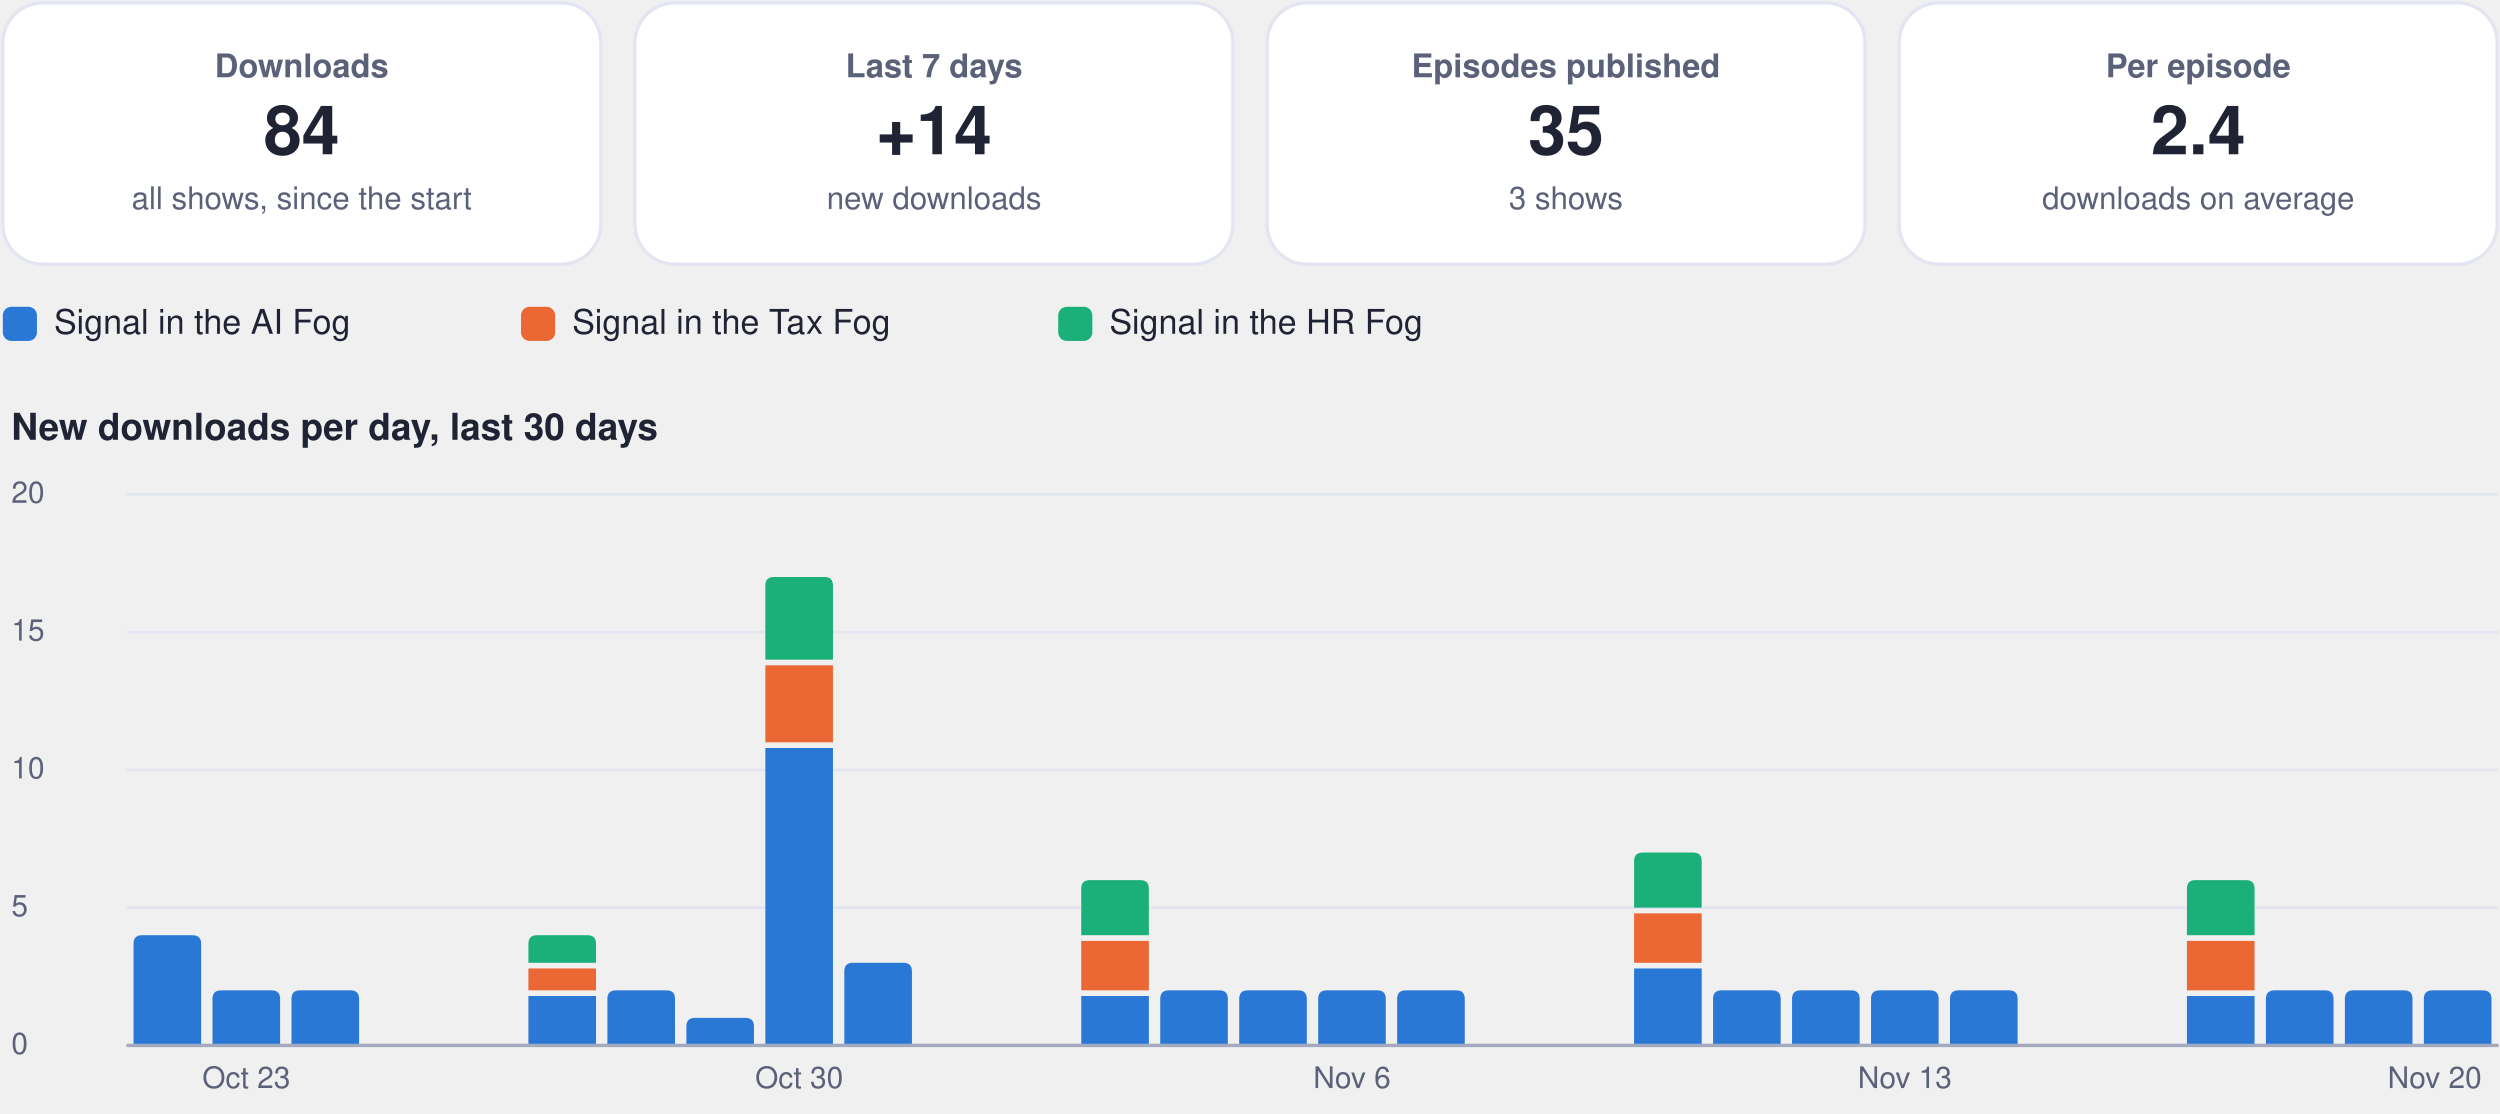
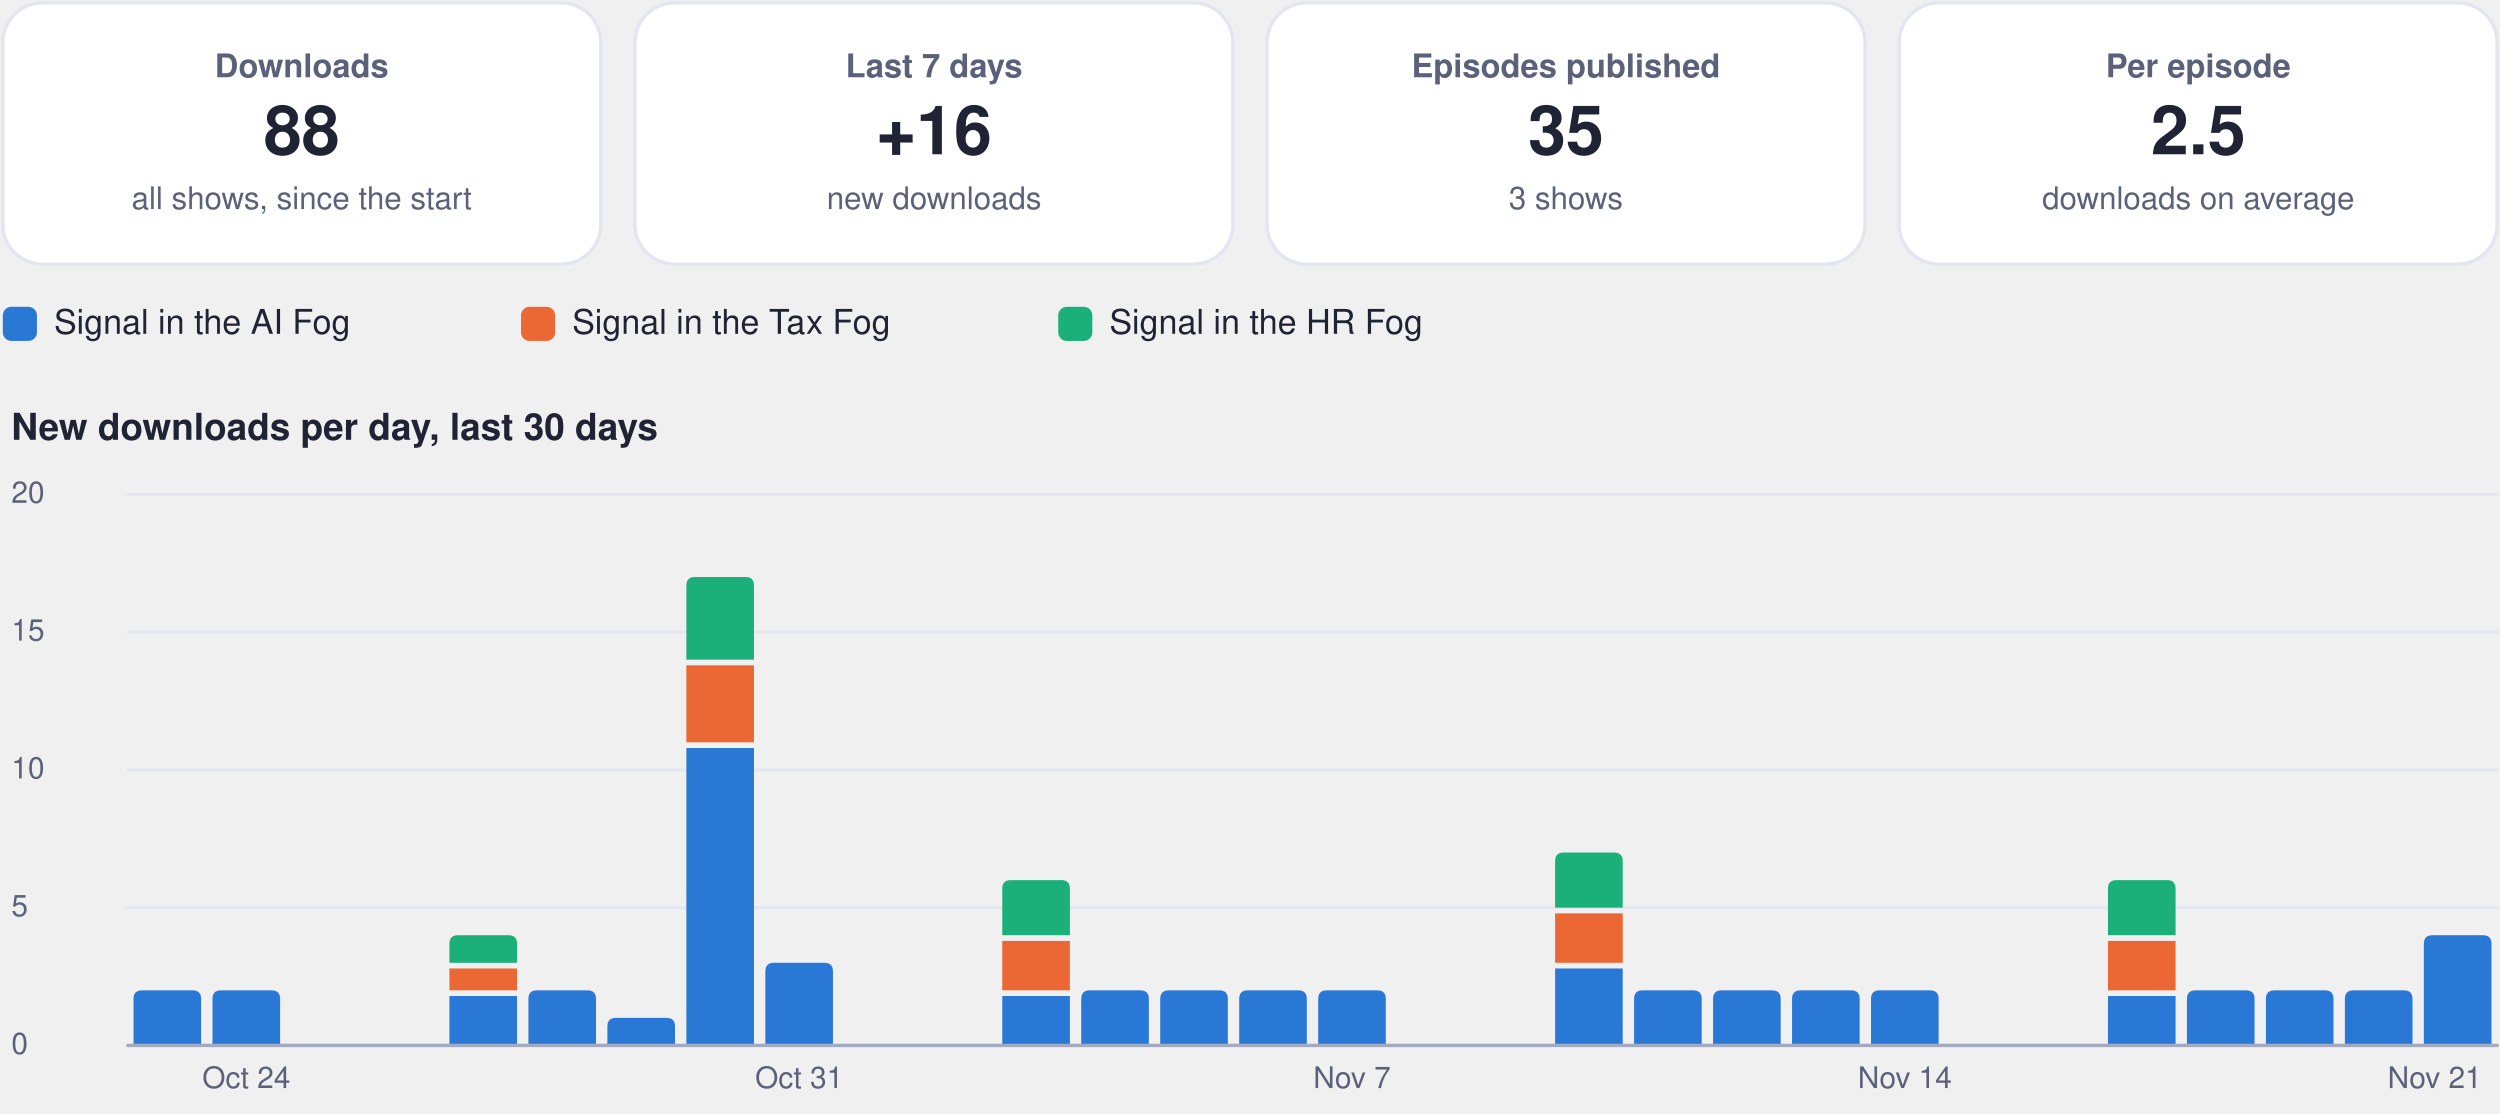
<svg xmlns="http://www.w3.org/2000/svg" viewBox="0 0 880 392" width="880" height="392" role="img" aria-label="Usage dashboard">
  <rect x="1.0" y="1.0" width="210.5" height="92.0" rx="14" fill="#ffffff" stroke="#e3e6f0" stroke-width="1.2" />
  <g class="box">
    <rect x="5.0" y="10.0" width="202.5" height="74.0" rx="12" fill="none" stroke="none" stroke-width="1.2" class="frame" />
    <text x="106.2" y="27.2" font-family="-apple-system, BlinkMacSystemFont, 'Segoe UI', Helvetica, Arial, sans-serif" font-size="11.5" font-weight="600" fill="#5b6178" text-anchor="middle">Downloads</text>
-     <text x="106.2" y="54.3" font-family="-apple-system, BlinkMacSystemFont, 'Segoe UI', Helvetica, Arial, sans-serif" font-size="24" font-weight="750" fill="#1f2333" text-anchor="middle">84</text>
+     <text x="106.2" y="54.3" font-family="-apple-system, BlinkMacSystemFont, 'Segoe UI', Helvetica, Arial, sans-serif" font-size="24" font-weight="750" fill="#1f2333" text-anchor="middle">88</text>
    <text x="106.2" y="73.6" font-family="-apple-system, BlinkMacSystemFont, 'Segoe UI', Helvetica, Arial, sans-serif" font-size="11" font-weight="400" fill="#5b6178" text-anchor="middle">all shows, since the start</text>
  </g>
  <rect x="223.5" y="1.0" width="210.5" height="92.0" rx="14" fill="#ffffff" stroke="#e3e6f0" stroke-width="1.2" />
  <g class="box">
    <rect x="227.5" y="10.0" width="202.5" height="74.0" rx="12" fill="none" stroke="none" stroke-width="1.2" class="frame" />
    <text x="328.8" y="27.2" font-family="-apple-system, BlinkMacSystemFont, 'Segoe UI', Helvetica, Arial, sans-serif" font-size="11.5" font-weight="600" fill="#5b6178" text-anchor="middle">Last 7 days</text>
-     <text x="328.8" y="54.3" font-family="-apple-system, BlinkMacSystemFont, 'Segoe UI', Helvetica, Arial, sans-serif" font-size="24" font-weight="750" fill="#1f2333" text-anchor="middle">+14</text>
+     <text x="328.8" y="54.3" font-family="-apple-system, BlinkMacSystemFont, 'Segoe UI', Helvetica, Arial, sans-serif" font-size="24" font-weight="750" fill="#1f2333" text-anchor="middle">+16</text>
    <text x="328.8" y="73.6" font-family="-apple-system, BlinkMacSystemFont, 'Segoe UI', Helvetica, Arial, sans-serif" font-size="11" font-weight="400" fill="#5b6178" text-anchor="middle">new downloads</text>
  </g>
  <rect x="446.0" y="1.0" width="210.5" height="92.0" rx="14" fill="#ffffff" stroke="#e3e6f0" stroke-width="1.2" />
  <g class="box">
    <rect x="450.0" y="10.0" width="202.5" height="74.0" rx="12" fill="none" stroke="none" stroke-width="1.2" class="frame" />
    <text x="551.2" y="27.2" font-family="-apple-system, BlinkMacSystemFont, 'Segoe UI', Helvetica, Arial, sans-serif" font-size="11.5" font-weight="600" fill="#5b6178" text-anchor="middle">Episodes published</text>
    <text x="551.2" y="54.3" font-family="-apple-system, BlinkMacSystemFont, 'Segoe UI', Helvetica, Arial, sans-serif" font-size="24" font-weight="750" fill="#1f2333" text-anchor="middle">35</text>
    <text x="551.2" y="73.6" font-family="-apple-system, BlinkMacSystemFont, 'Segoe UI', Helvetica, Arial, sans-serif" font-size="11" font-weight="400" fill="#5b6178" text-anchor="middle">3 shows</text>
  </g>
  <rect x="668.5" y="1.0" width="210.5" height="92.0" rx="14" fill="#ffffff" stroke="#e3e6f0" stroke-width="1.2" />
  <g class="box">
    <rect x="672.5" y="10.0" width="202.5" height="74.0" rx="12" fill="none" stroke="none" stroke-width="1.2" class="frame" />
    <text x="773.8" y="27.2" font-family="-apple-system, BlinkMacSystemFont, 'Segoe UI', Helvetica, Arial, sans-serif" font-size="11.5" font-weight="600" fill="#5b6178" text-anchor="middle">Per episode</text>
-     <text x="773.8" y="54.3" font-family="-apple-system, BlinkMacSystemFont, 'Segoe UI', Helvetica, Arial, sans-serif" font-size="24" font-weight="750" fill="#1f2333" text-anchor="middle">2.4</text>
+     <text x="773.8" y="54.3" font-family="-apple-system, BlinkMacSystemFont, 'Segoe UI', Helvetica, Arial, sans-serif" font-size="24" font-weight="750" fill="#1f2333" text-anchor="middle">2.5</text>
    <text x="773.8" y="73.6" font-family="-apple-system, BlinkMacSystemFont, 'Segoe UI', Helvetica, Arial, sans-serif" font-size="11" font-weight="400" fill="#5b6178" text-anchor="middle">downloads on average</text>
  </g>
  <rect x="1.0" y="108.0" width="12.0" height="12.0" rx="3" fill="#2a78d6" stroke="none" stroke-width="1.2" />
  <g class="box">
    <rect x="17.0" y="105.0" width="148.4" height="18.0" rx="12" fill="none" stroke="none" stroke-width="1.2" class="frame" />
    <text x="19.0" y="117.5" font-family="-apple-system, BlinkMacSystemFont, 'Segoe UI', Helvetica, Arial, sans-serif" font-size="12" font-weight="500" fill="#1f2333" text-anchor="start">Signal in the AI Fog</text>
  </g>
  <rect x="183.4" y="108.0" width="12.0" height="12.0" rx="3" fill="#eb6834" stroke="none" stroke-width="1.2" />
  <g class="box">
    <rect x="199.4" y="105.0" width="155.1" height="18.0" rx="12" fill="none" stroke="none" stroke-width="1.2" class="frame" />
    <text x="201.4" y="117.5" font-family="-apple-system, BlinkMacSystemFont, 'Segoe UI', Helvetica, Arial, sans-serif" font-size="12" font-weight="500" fill="#1f2333" text-anchor="start">Signal in the Tax Fog</text>
  </g>
  <rect x="372.5" y="108.0" width="12.0" height="12.0" rx="3" fill="#1baf7a" stroke="none" stroke-width="1.2" />
  <g class="box">
    <rect x="388.5" y="105.0" width="148.4" height="18.0" rx="12" fill="none" stroke="none" stroke-width="1.2" class="frame" />
    <text x="390.5" y="117.5" font-family="-apple-system, BlinkMacSystemFont, 'Segoe UI', Helvetica, Arial, sans-serif" font-size="12" font-weight="500" fill="#1f2333" text-anchor="start">Signal in the HR Fog</text>
  </g>
  <g class="box">
    <rect x="1.0" y="140.0" width="878.0" height="22.0" rx="12" fill="none" stroke="none" stroke-width="1.2" class="frame" />
    <text x="4.0" y="154.8" font-family="-apple-system, BlinkMacSystemFont, 'Segoe UI', Helvetica, Arial, sans-serif" font-size="13" font-weight="700" fill="#1f2333" text-anchor="start">New downloads per day, last 30 days</text>
  </g>
  <path d="M45,368.0 L879,368.0" fill="none" stroke="#e3e6f0" stroke-width="1" stroke-linecap="round" stroke-linejoin="round" />
  <g class="box">
    <rect x="1.0" y="360.0" width="42.0" height="16.0" rx="12" fill="none" stroke="none" stroke-width="1.2" class="frame" />
    <text x="4.0" y="371.0" font-family="-apple-system, BlinkMacSystemFont, 'Segoe UI', Helvetica, Arial, sans-serif" font-size="10.5" font-weight="500" fill="#5b6178" text-anchor="start">0</text>
  </g>
  <path d="M45,319.5 L879,319.5" fill="none" stroke="#e3e6f0" stroke-width="1" stroke-linecap="round" stroke-linejoin="round" />
  <g class="box">
    <rect x="1.0" y="311.5" width="42.0" height="16.0" rx="12" fill="none" stroke="none" stroke-width="1.2" class="frame" />
    <text x="4.0" y="322.5" font-family="-apple-system, BlinkMacSystemFont, 'Segoe UI', Helvetica, Arial, sans-serif" font-size="10.5" font-weight="500" fill="#5b6178" text-anchor="start">5</text>
  </g>
  <path d="M45,271.0 L879,271.0" fill="none" stroke="#e3e6f0" stroke-width="1" stroke-linecap="round" stroke-linejoin="round" />
  <g class="box">
    <rect x="1.0" y="263.0" width="42.0" height="16.0" rx="12" fill="none" stroke="none" stroke-width="1.2" class="frame" />
    <text x="4.0" y="274.0" font-family="-apple-system, BlinkMacSystemFont, 'Segoe UI', Helvetica, Arial, sans-serif" font-size="10.5" font-weight="500" fill="#5b6178" text-anchor="start">10</text>
  </g>
  <path d="M45,222.5 L879,222.5" fill="none" stroke="#e3e6f0" stroke-width="1" stroke-linecap="round" stroke-linejoin="round" />
  <g class="box">
    <rect x="1.0" y="214.5" width="42.0" height="16.0" rx="12" fill="none" stroke="none" stroke-width="1.2" class="frame" />
    <text x="4.0" y="225.5" font-family="-apple-system, BlinkMacSystemFont, 'Segoe UI', Helvetica, Arial, sans-serif" font-size="10.5" font-weight="500" fill="#5b6178" text-anchor="start">15</text>
  </g>
  <path d="M45,174.0 L879,174.0" fill="none" stroke="#e3e6f0" stroke-width="1" stroke-linecap="round" stroke-linejoin="round" />
  <g class="box">
    <rect x="1.0" y="166.0" width="42.0" height="16.0" rx="12" fill="none" stroke="none" stroke-width="1.2" class="frame" />
    <text x="4.0" y="177.0" font-family="-apple-system, BlinkMacSystemFont, 'Segoe UI', Helvetica, Arial, sans-serif" font-size="10.5" font-weight="500" fill="#5b6178" text-anchor="start">20</text>
  </g>
-   <path d="M47.0,368.0 L47.0,332.2 Q47.0,329.2 50.0,329.2 L67.8,329.2 Q70.8,329.2 70.8,332.2 L70.8,368.0 Z" fill="#2a78d6" />
+   <path d="M47.0,368.0 L47.0,351.6 Q47.0,348.6 50.0,348.6 L67.8,348.6 Q70.8,348.6 70.8,351.6 L70.8,368.0 Z" fill="#2a78d6" />
  <path d="M74.8,368.0 L74.8,351.6 Q74.8,348.6 77.8,348.6 L95.6,348.6 Q98.6,348.6 98.6,351.6 L98.6,368.0 Z" fill="#2a78d6" />
  <g class="box">
    <rect x="64.7" y="372.0" width="44.0" height="16.0" rx="12" fill="none" stroke="none" stroke-width="1.2" class="frame" />
-     <text x="86.7" y="383.0" font-family="-apple-system, BlinkMacSystemFont, 'Segoe UI', Helvetica, Arial, sans-serif" font-size="10.5" font-weight="500" fill="#5b6178" text-anchor="middle">Oct 23</text>
+     <text x="86.7" y="383.0" font-family="-apple-system, BlinkMacSystemFont, 'Segoe UI', Helvetica, Arial, sans-serif" font-size="10.5" font-weight="500" fill="#5b6178" text-anchor="middle">Oct 24</text>
  </g>
-   <path d="M102.6,368.0 L102.6,351.6 Q102.6,348.6 105.6,348.6 L123.4,348.6 Q126.4,348.6 126.4,351.6 L126.4,368.0 Z" fill="#2a78d6" />
-   <path d="M186.0,350.6 h23.8 v17.4 h-23.8 Z" fill="#2a78d6" />
-   <path d="M186.0,340.9 h23.8 v7.7 h-23.8 Z" fill="#eb6834" />
-   <path d="M186.0,338.9 L186.0,332.2 Q186.0,329.2 189.0,329.2 L206.8,329.2 Q209.8,329.2 209.8,332.2 L209.8,338.9 Z" fill="#1baf7a" />
-   <path d="M213.8,368.0 L213.8,351.6 Q213.8,348.6 216.8,348.6 L234.6,348.6 Q237.6,348.6 237.6,351.6 L237.6,368.0 Z" fill="#2a78d6" />
-   <path d="M241.6,368.0 L241.6,361.3 Q241.6,358.3 244.6,358.3 L262.4,358.3 Q265.4,358.3 265.4,361.3 L265.4,368.0 Z" fill="#2a78d6" />
-   <path d="M269.4,263.3 h23.8 v104.7 h-23.8 Z" fill="#2a78d6" />
-   <path d="M269.4,234.2 h23.8 v27.1 h-23.8 Z" fill="#eb6834" />
-   <path d="M269.4,232.2 L269.4,206.1 Q269.4,203.1 272.4,203.1 L290.2,203.1 Q293.2,203.1 293.2,206.1 L293.2,232.2 Z" fill="#1baf7a" />
+   <path d="M158.2,350.6 h23.8 v17.4 h-23.8 Z" fill="#2a78d6" />
+   <path d="M158.2,340.9 h23.8 v7.7 h-23.8 Z" fill="#eb6834" />
+   <path d="M158.2,338.9 L158.2,332.2 Q158.2,329.2 161.2,329.2 L179.0,329.2 Q182.0,329.2 182.0,332.2 L182.0,338.9 Z" fill="#1baf7a" />
+   <path d="M186.0,368.0 L186.0,351.6 Q186.0,348.6 189.0,348.6 L206.8,348.6 Q209.8,348.6 209.8,351.6 L209.8,368.0 Z" fill="#2a78d6" />
+   <path d="M213.8,368.0 L213.8,361.3 Q213.8,358.3 216.8,358.3 L234.6,358.3 Q237.6,358.3 237.6,361.3 L237.6,368.0 Z" fill="#2a78d6" />
+   <path d="M241.6,263.3 h23.8 v104.7 h-23.8 Z" fill="#2a78d6" />
+   <path d="M241.6,234.2 h23.8 v27.1 h-23.8 Z" fill="#eb6834" />
+   <path d="M241.6,232.2 L241.6,206.1 Q241.6,203.1 244.6,203.1 L262.4,203.1 Q265.4,203.1 265.4,206.1 L265.4,232.2 Z" fill="#1baf7a" />
+   <path d="M269.4,368.0 L269.4,341.9 Q269.4,338.9 272.4,338.9 L290.2,338.9 Q293.2,338.9 293.2,341.9 L293.2,368.0 Z" fill="#2a78d6" />
  <g class="box">
    <rect x="259.3" y="372.0" width="44.0" height="16.0" rx="12" fill="none" stroke="none" stroke-width="1.2" class="frame" />
-     <text x="281.3" y="383.0" font-family="-apple-system, BlinkMacSystemFont, 'Segoe UI', Helvetica, Arial, sans-serif" font-size="10.5" font-weight="500" fill="#5b6178" text-anchor="middle">Oct 30</text>
+     <text x="281.3" y="383.0" font-family="-apple-system, BlinkMacSystemFont, 'Segoe UI', Helvetica, Arial, sans-serif" font-size="10.5" font-weight="500" fill="#5b6178" text-anchor="middle">Oct 31</text>
  </g>
-   <path d="M297.2,368.0 L297.2,341.9 Q297.2,338.9 300.2,338.9 L318.0,338.9 Q321.0,338.9 321.0,341.9 L321.0,368.0 Z" fill="#2a78d6" />
-   <path d="M380.6,350.6 h23.8 v17.4 h-23.8 Z" fill="#2a78d6" />
-   <path d="M380.6,331.2 h23.8 v17.4 h-23.8 Z" fill="#eb6834" />
-   <path d="M380.6,329.2 L380.6,312.8 Q380.6,309.8 383.6,309.8 L401.4,309.8 Q404.4,309.8 404.4,312.8 L404.4,329.2 Z" fill="#1baf7a" />
+   <path d="M352.8,350.6 h23.8 v17.4 h-23.8 Z" fill="#2a78d6" />
+   <path d="M352.8,331.2 h23.8 v17.4 h-23.8 Z" fill="#eb6834" />
+   <path d="M352.8,329.2 L352.8,312.8 Q352.8,309.8 355.8,309.8 L373.6,309.8 Q376.6,309.8 376.6,312.8 L376.6,329.2 Z" fill="#1baf7a" />
+   <path d="M380.6,368.0 L380.6,351.6 Q380.6,348.6 383.6,348.6 L401.4,348.6 Q404.4,348.6 404.4,351.6 L404.4,368.0 Z" fill="#2a78d6" />
  <path d="M408.4,368.0 L408.4,351.6 Q408.4,348.6 411.4,348.6 L429.2,348.6 Q432.2,348.6 432.2,351.6 L432.2,368.0 Z" fill="#2a78d6" />
  <path d="M436.2,368.0 L436.2,351.6 Q436.2,348.6 439.2,348.6 L457.0,348.6 Q460.0,348.6 460.0,351.6 L460.0,368.0 Z" fill="#2a78d6" />
  <path d="M464.0,368.0 L464.0,351.6 Q464.0,348.6 467.0,348.6 L484.8,348.6 Q487.8,348.6 487.8,351.6 L487.8,368.0 Z" fill="#2a78d6" />
  <g class="box">
    <rect x="453.9" y="372.0" width="44.0" height="16.0" rx="12" fill="none" stroke="none" stroke-width="1.2" class="frame" />
-     <text x="475.9" y="383.0" font-family="-apple-system, BlinkMacSystemFont, 'Segoe UI', Helvetica, Arial, sans-serif" font-size="10.5" font-weight="500" fill="#5b6178" text-anchor="middle">Nov 6</text>
+     <text x="475.9" y="383.0" font-family="-apple-system, BlinkMacSystemFont, 'Segoe UI', Helvetica, Arial, sans-serif" font-size="10.5" font-weight="500" fill="#5b6178" text-anchor="middle">Nov 7</text>
  </g>
-   <path d="M491.8,368.0 L491.8,351.6 Q491.8,348.6 494.8,348.6 L512.6,348.6 Q515.6,348.6 515.6,351.6 L515.6,368.0 Z" fill="#2a78d6" />
-   <path d="M575.2,340.9 h23.8 v27.1 h-23.8 Z" fill="#2a78d6" />
-   <path d="M575.2,321.5 h23.8 v17.4 h-23.8 Z" fill="#eb6834" />
-   <path d="M575.2,319.5 L575.2,303.1 Q575.2,300.1 578.2,300.1 L596.0,300.1 Q599.0,300.1 599.0,303.1 L599.0,319.5 Z" fill="#1baf7a" />
+   <path d="M547.4,340.9 h23.8 v27.1 h-23.8 Z" fill="#2a78d6" />
+   <path d="M547.4,321.5 h23.8 v17.4 h-23.8 Z" fill="#eb6834" />
+   <path d="M547.4,319.5 L547.4,303.1 Q547.4,300.1 550.4,300.1 L568.2,300.1 Q571.2,300.1 571.2,303.1 L571.2,319.5 Z" fill="#1baf7a" />
+   <path d="M575.2,368.0 L575.2,351.6 Q575.2,348.6 578.2,348.6 L596.0,348.6 Q599.0,348.6 599.0,351.6 L599.0,368.0 Z" fill="#2a78d6" />
  <path d="M603.0,368.0 L603.0,351.6 Q603.0,348.6 606.0,348.6 L623.8,348.6 Q626.8,348.6 626.8,351.6 L626.8,368.0 Z" fill="#2a78d6" />
  <path d="M630.8,368.0 L630.8,351.6 Q630.8,348.6 633.8,348.6 L651.6,348.6 Q654.6,348.6 654.6,351.6 L654.6,368.0 Z" fill="#2a78d6" />
  <path d="M658.6,368.0 L658.6,351.6 Q658.6,348.6 661.6,348.6 L679.4,348.6 Q682.4,348.6 682.4,351.6 L682.4,368.0 Z" fill="#2a78d6" />
  <g class="box">
    <rect x="648.5" y="372.0" width="44.0" height="16.0" rx="12" fill="none" stroke="none" stroke-width="1.2" class="frame" />
-     <text x="670.5" y="383.0" font-family="-apple-system, BlinkMacSystemFont, 'Segoe UI', Helvetica, Arial, sans-serif" font-size="10.5" font-weight="500" fill="#5b6178" text-anchor="middle">Nov 13</text>
+     <text x="670.5" y="383.0" font-family="-apple-system, BlinkMacSystemFont, 'Segoe UI', Helvetica, Arial, sans-serif" font-size="10.5" font-weight="500" fill="#5b6178" text-anchor="middle">Nov 14</text>
  </g>
-   <path d="M686.4,368.0 L686.4,351.6 Q686.4,348.6 689.4,348.6 L707.2,348.6 Q710.2,348.6 710.2,351.6 L710.2,368.0 Z" fill="#2a78d6" />
-   <path d="M769.8,350.6 h23.8 v17.4 h-23.8 Z" fill="#2a78d6" />
-   <path d="M769.8,331.2 h23.8 v17.4 h-23.8 Z" fill="#eb6834" />
-   <path d="M769.8,329.2 L769.8,312.8 Q769.8,309.8 772.8,309.8 L790.6,309.8 Q793.6,309.8 793.6,312.8 L793.6,329.2 Z" fill="#1baf7a" />
+   <path d="M742.0,350.6 h23.8 v17.4 h-23.8 Z" fill="#2a78d6" />
+   <path d="M742.0,331.2 h23.8 v17.4 h-23.8 Z" fill="#eb6834" />
+   <path d="M742.0,329.2 L742.0,312.8 Q742.0,309.8 745.0,309.8 L762.8,309.8 Q765.8,309.8 765.8,312.8 L765.8,329.2 Z" fill="#1baf7a" />
+   <path d="M769.8,368.0 L769.8,351.6 Q769.8,348.6 772.8,348.6 L790.6,348.6 Q793.6,348.6 793.6,351.6 L793.6,368.0 Z" fill="#2a78d6" />
  <path d="M797.6,368.0 L797.6,351.6 Q797.6,348.6 800.6,348.6 L818.4,348.6 Q821.4,348.6 821.4,351.6 L821.4,368.0 Z" fill="#2a78d6" />
  <path d="M825.4,368.0 L825.4,351.6 Q825.4,348.6 828.4,348.6 L846.2,348.6 Q849.2,348.6 849.2,351.6 L849.2,368.0 Z" fill="#2a78d6" />
-   <path d="M853.2,368.0 L853.2,351.6 Q853.2,348.6 856.2,348.6 L874.0,348.6 Q877.0,348.6 877.0,351.6 L877.0,368.0 Z" fill="#2a78d6" />
+   <path d="M853.2,368.0 L853.2,332.2 Q853.2,329.2 856.2,329.2 L874.0,329.2 Q877.0,329.2 877.0,332.2 L877.0,368.0 Z" fill="#2a78d6" />
  <g class="box">
    <rect x="835.0" y="372.0" width="44.0" height="16.0" rx="12" fill="none" stroke="none" stroke-width="1.2" class="frame" />
-     <text x="857.0" y="383.0" font-family="-apple-system, BlinkMacSystemFont, 'Segoe UI', Helvetica, Arial, sans-serif" font-size="10.5" font-weight="500" fill="#5b6178" text-anchor="middle">Nov 20</text>
+     <text x="857.0" y="383.0" font-family="-apple-system, BlinkMacSystemFont, 'Segoe UI', Helvetica, Arial, sans-serif" font-size="10.5" font-weight="500" fill="#5b6178" text-anchor="middle">Nov 21</text>
  </g>
  <path d="M45,368 L879,368" fill="none" stroke="#a3a9bf" stroke-width="1.2" stroke-linecap="round" stroke-linejoin="round" />
</svg>
